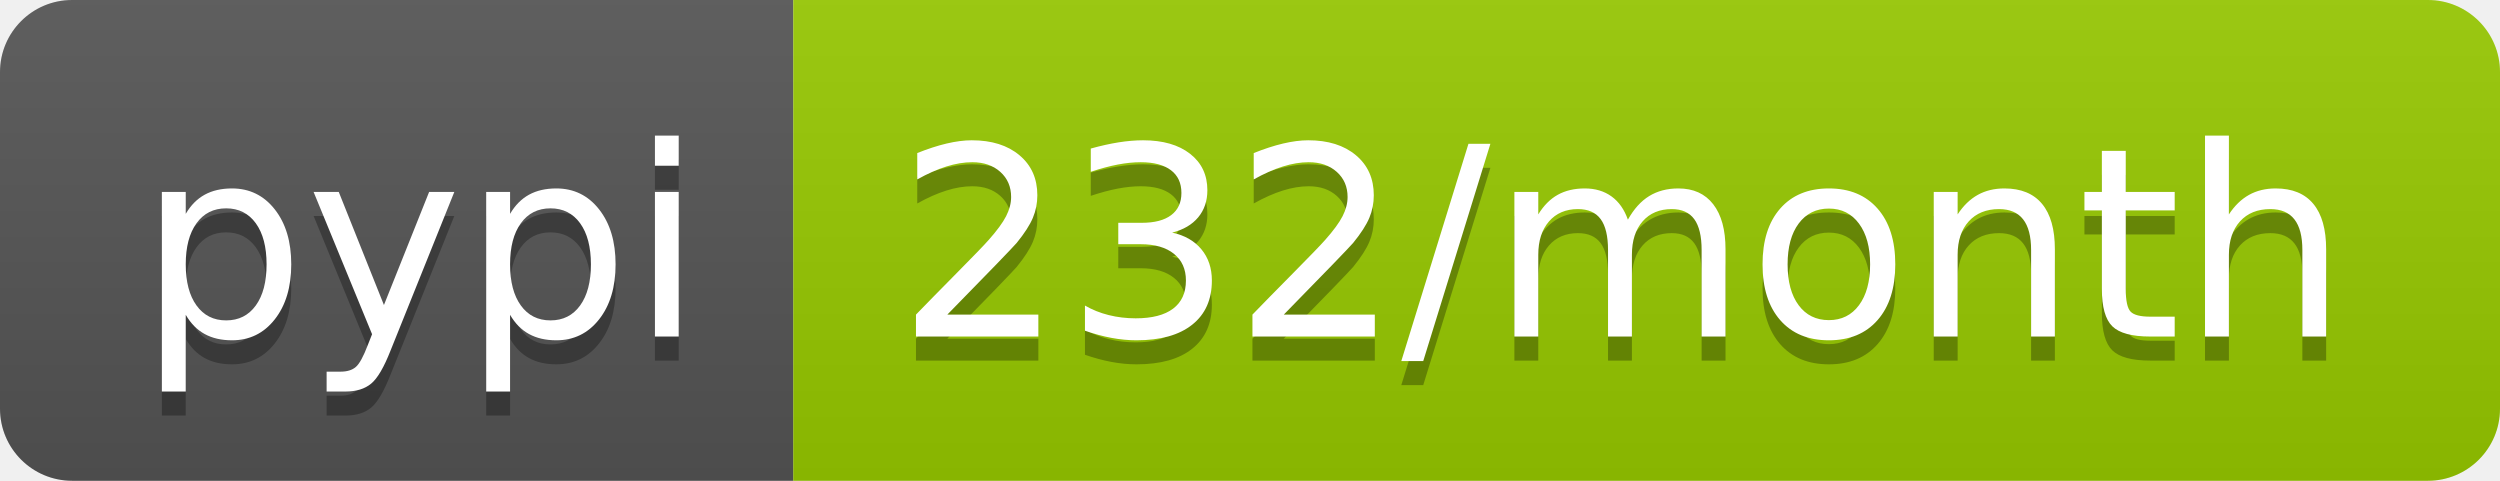
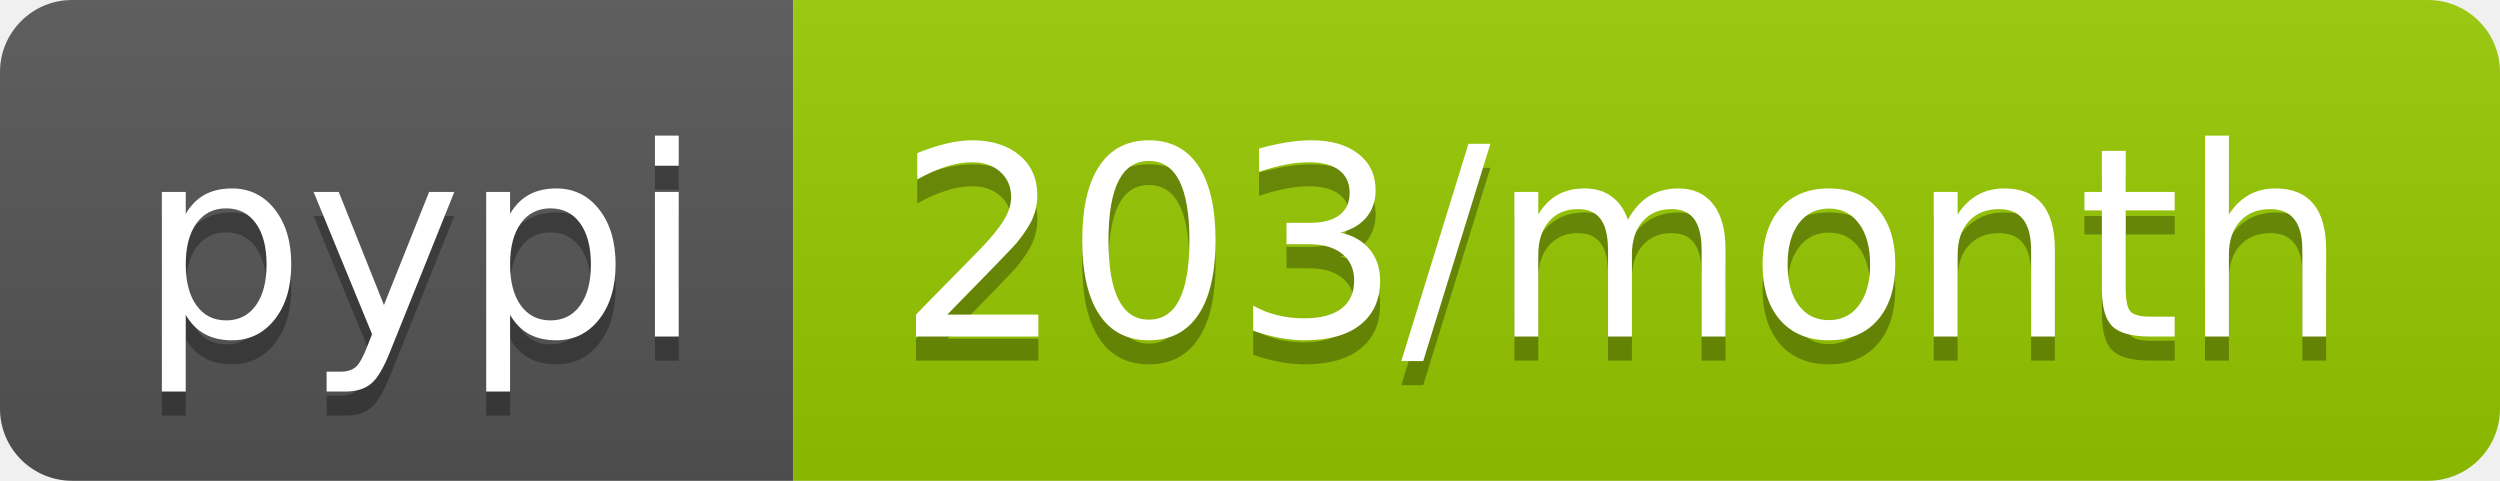
- <svg xmlns="http://www.w3.org/2000/svg" width="104" height="20" role="img" aria-label="pypi: 232/month">
+ <svg xmlns="http://www.w3.org/2000/svg" width="104" height="20" role="img" aria-label="pypi: 203/month">
  <linearGradient id="s" x2="0" y2="100%">
    <stop offset="0" stop-color="#bbb" stop-opacity=".1" />
    <stop offset="1" stop-opacity=".1" />
  </linearGradient>
  <clipPath id="r">
    <rect width="104" height="20" rx="3" fill="#fff" />
  </clipPath>
  <g clip-path="url(#r)">
    <rect width="33" height="20" fill="#555" />
    <rect x="33" width="71" height="20" fill="#97ca00" />
    <rect width="104" height="20" fill="url(#s)" />
  </g>
  <g fill="#fff" text-anchor="middle" font-family="Verdana,Geneva,DejaVu Sans,sans-serif" text-rendering="geometricPrecision" font-size="110">
    <text aria-hidden="true" x="175" y="150" fill="#010101" fill-opacity=".3" transform="scale(.1)" textLength="230">pypi</text>
    <text x="175" y="140" transform="scale(.1)" fill="#fff" textLength="230">pypi</text>
-     <text aria-hidden="true" x="675" y="150" fill="#010101" fill-opacity=".3" transform="scale(.1)" textLength="610">232/month</text>
-     <text x="675" y="140" transform="scale(.1)" fill="#fff" textLength="610">232/month</text>
+     <text aria-hidden="true" x="675" y="150" fill="#010101" fill-opacity=".3" transform="scale(.1)" textLength="610">203/month</text>
+     <text x="675" y="140" transform="scale(.1)" fill="#fff" textLength="610">203/month</text>
  </g>
</svg>
